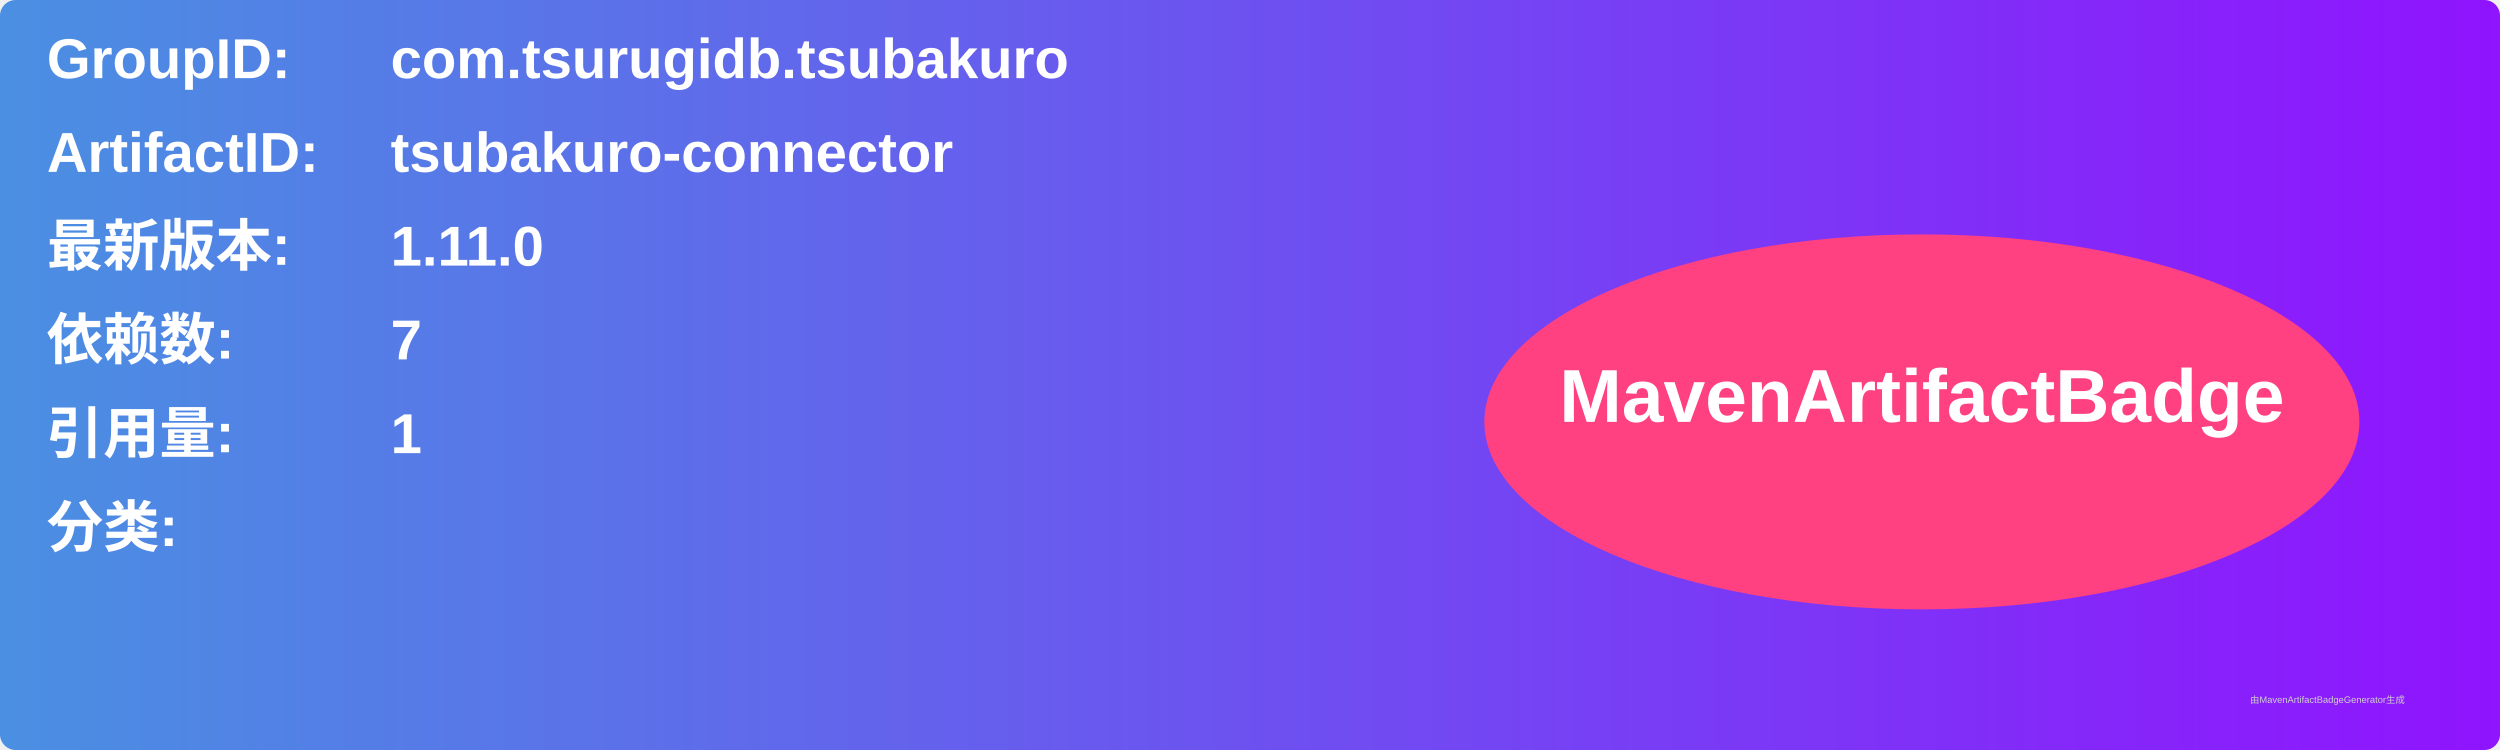
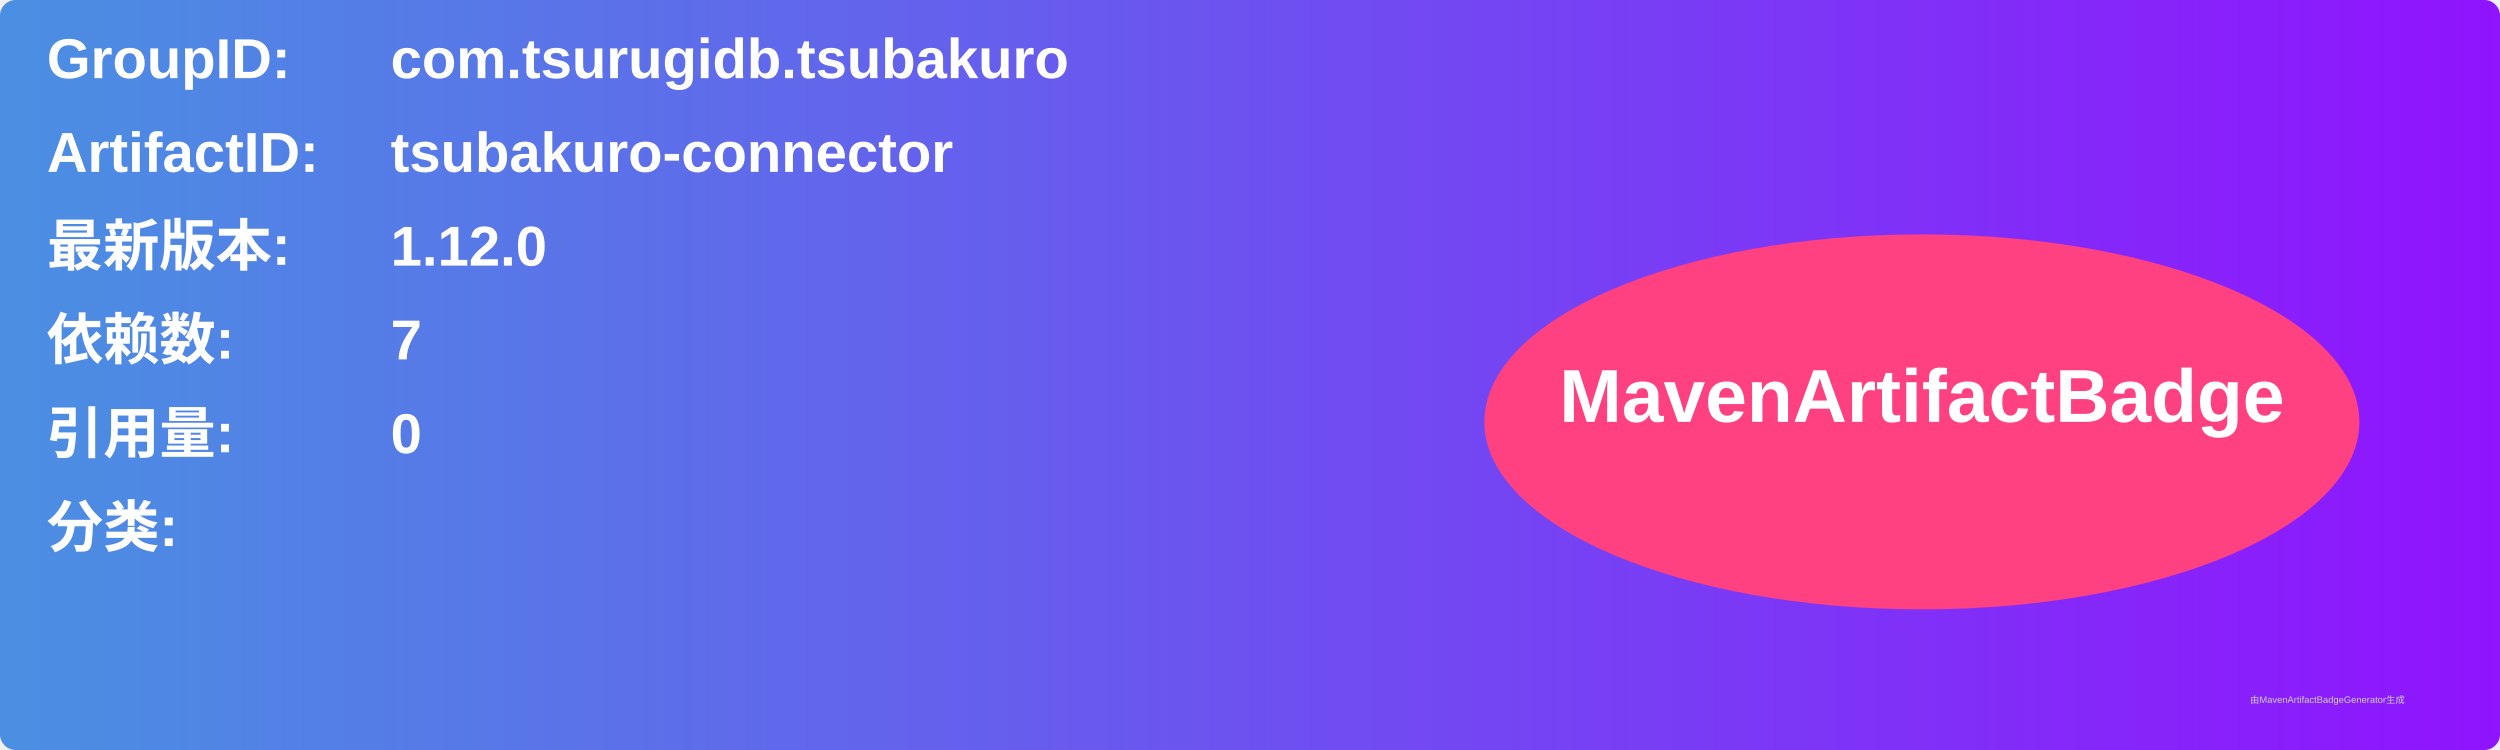
<svg xmlns="http://www.w3.org/2000/svg" width="800" height="240" viewBox="0 0 800 240">
  <linearGradient id="grad" x1="0%" y1="0%" x2="100%" y2="0%">
    <stop offset="0%" stop-color="#4a90e2" />
    <stop offset="100%" stop-color="#9013fe" />
  </linearGradient>
  <rect width="100%" height="100%" rx="5" ry="5" fill="url(#grad)" />
  <g transform="translate(15, 15)">
    <text x="0" y="10" font-family="Arial" font-size="18" fill="white" font-weight="bold" width="260">GroupID:</text>
    <text x="110" y="10" font-family="Arial" font-size="18" fill="white" font-weight="bold" width="460">com.tsurugidb.tsubakuro</text>
    <text x="0" y="40" font-family="Arial" font-size="18" fill="white" font-weight="bold" width="260">ArtifactID:</text>
    <text x="110" y="40" font-family="Arial" font-size="18" fill="white" font-weight="bold" width="460">tsubakuro-connector</text>
    <text x="0" y="70" font-family="Arial" font-size="18" fill="white" font-weight="bold">最新版本:</text>
    <text x="110" y="70" font-family="Arial" font-size="18" fill="white" font-weight="bold">
-       <tspan font-weight="bold">1.11.0</tspan>
+       <tspan font-weight="bold">1.12.0</tspan>
    </text>
    <text x="0" y="100" font-family="Arial" font-size="18" fill="white" font-weight="bold">依赖数: </text>
    <text x="110" y="100" font-family="Arial" font-size="18" fill="white">
      <tspan font-weight="bold">7</tspan>
    </text>
    <text x="0" y="130" font-family="Arial" font-size="18" fill="white" font-weight="bold">引用量: </text>
    <text x="110" y="130" font-family="Arial" font-size="18" fill="white">
-       <tspan font-weight="bold">1</tspan>
+       <tspan font-weight="bold">0</tspan>
    </text>
    <text x="0" y="160" font-family="Arial" font-size="18" fill="white" font-weight="bold">分类:</text>
    <text x="10" y="190" font-family="Arial" font-size="10" fill="white">
      <tspan font-weight="bold" />
    </text>
    <ellipse cx="600" cy="120" rx="140" ry="60" fill="#ff4081" />
    <text x="600" y="120" text-anchor="middle" font-family="Arial" font-size="24" fill="white" font-weight="bold">MavenArtifactBadge</text>
  </g>
  <text x="720" y="225" font-family="Arial" font-size="3" fill="#d0d0d0">由MavenArtifactBadgeGenerator生成</text>
</svg>
